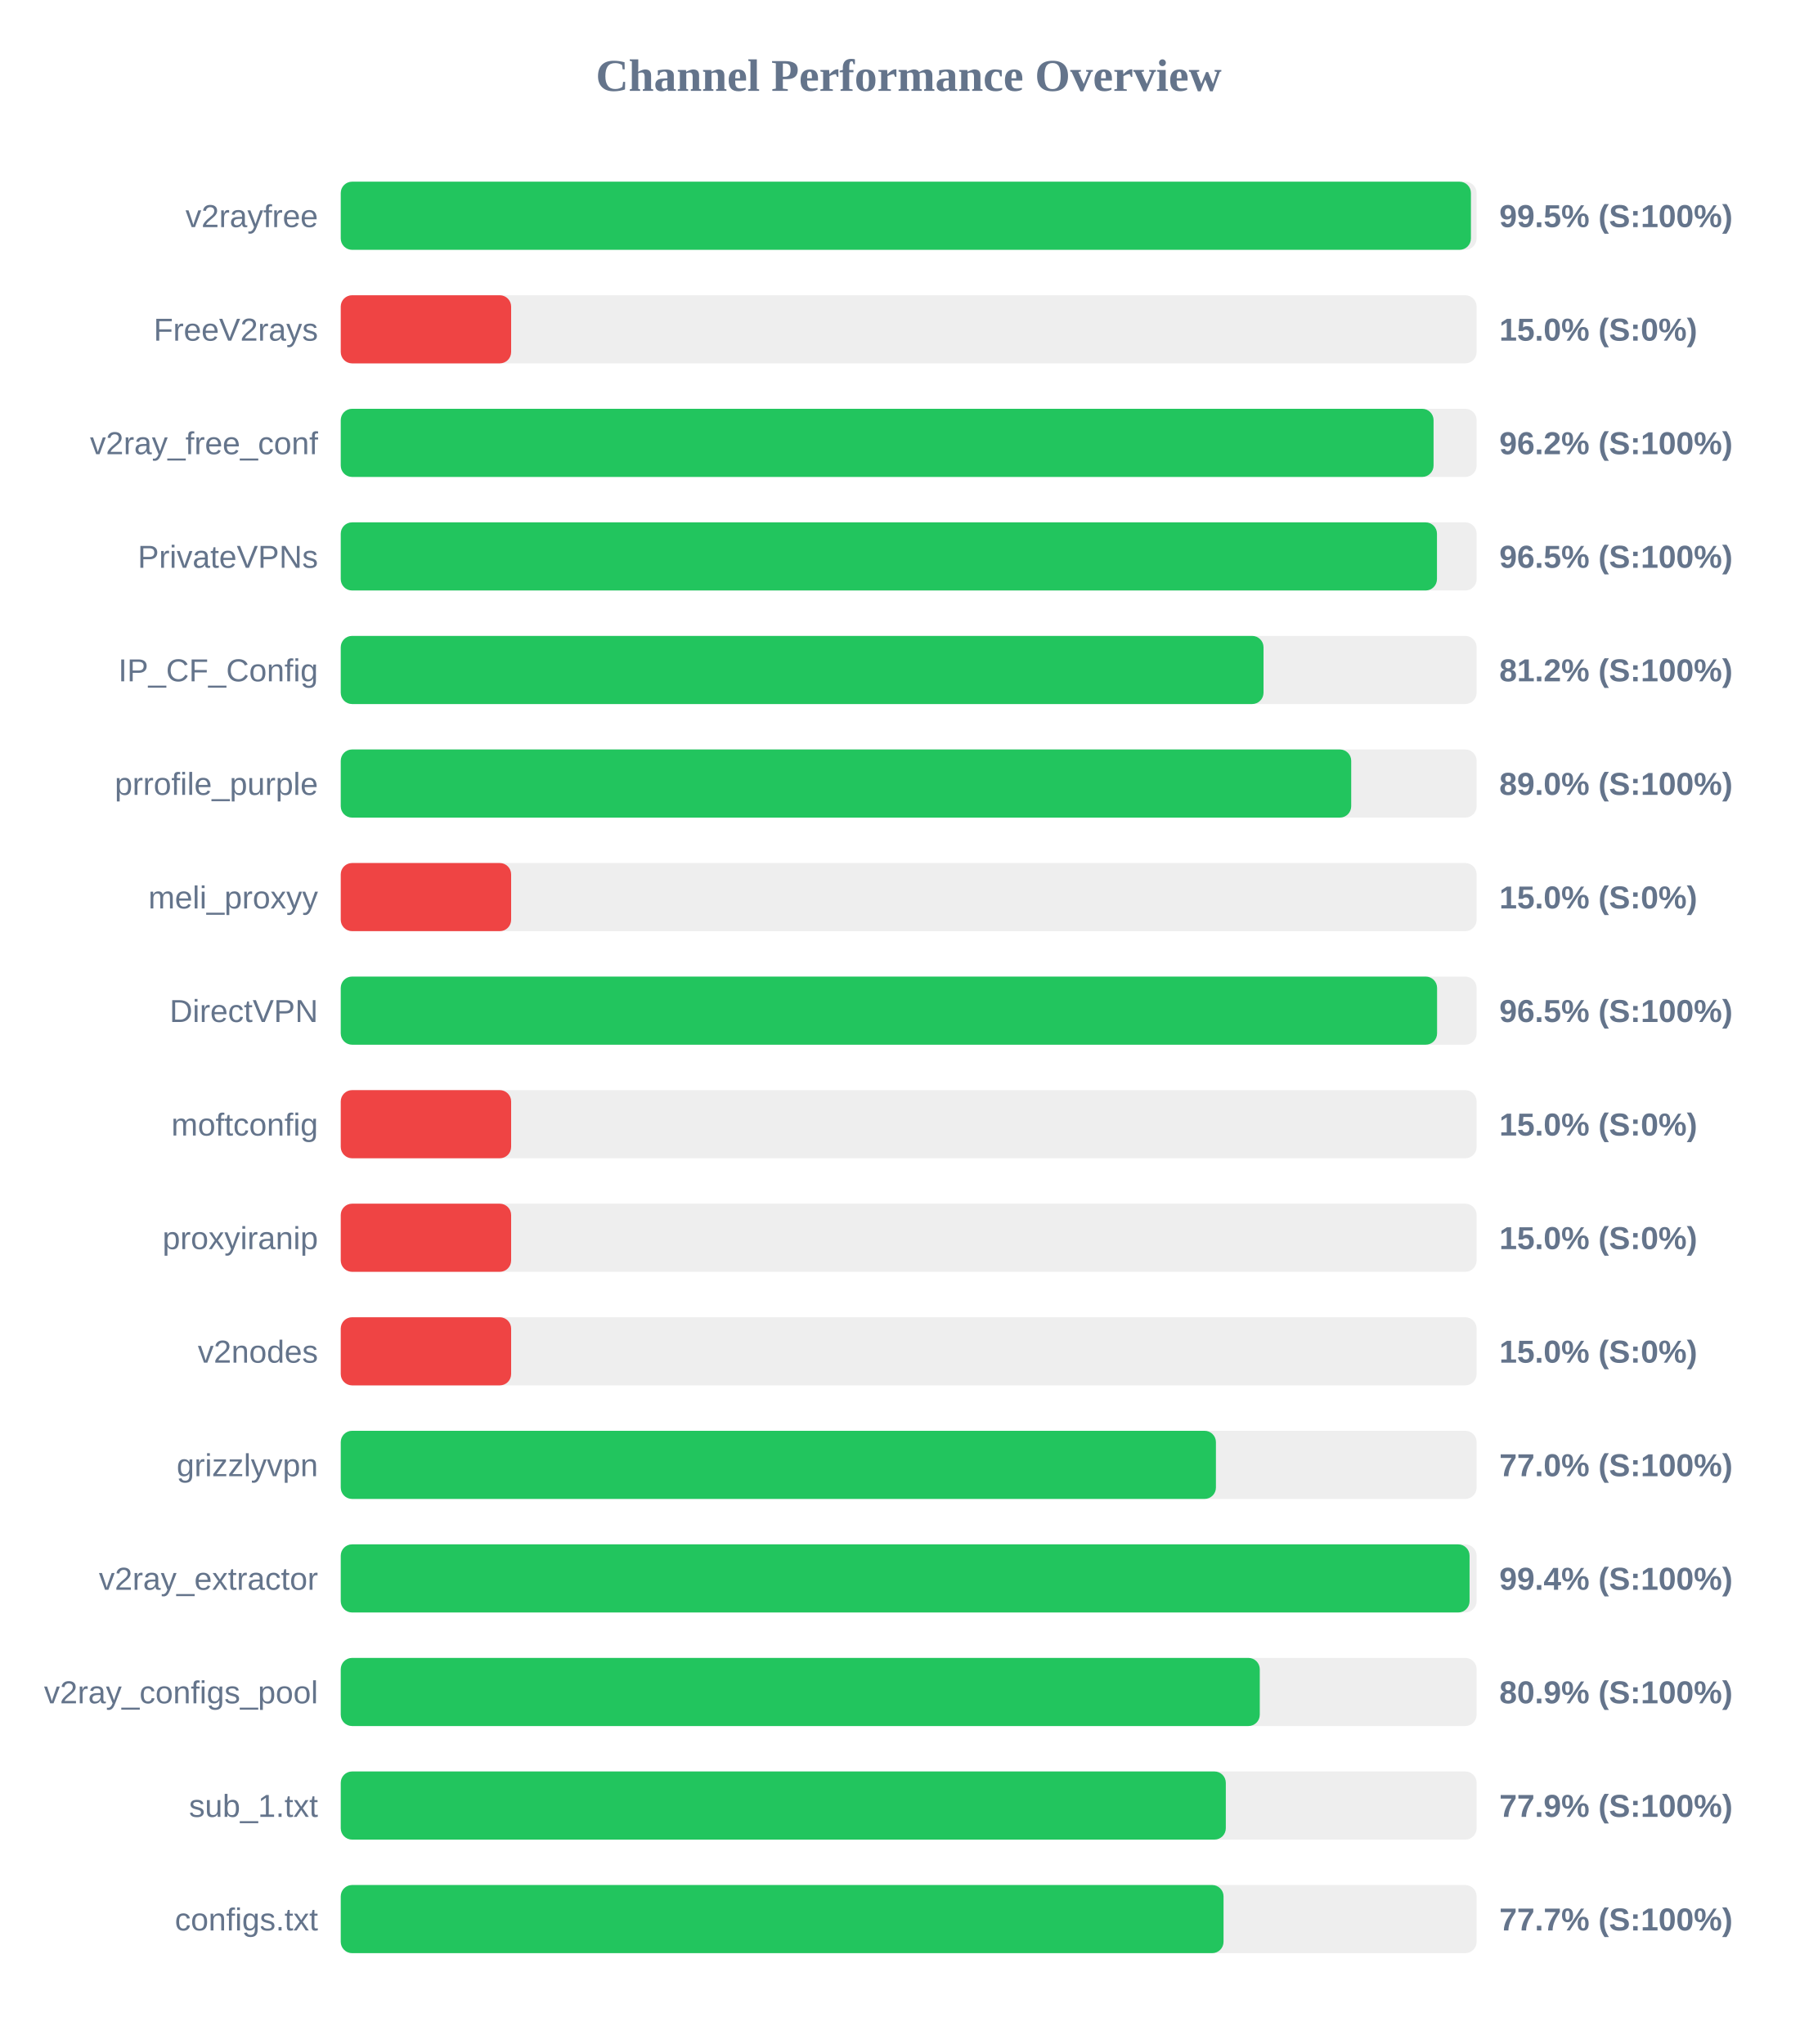
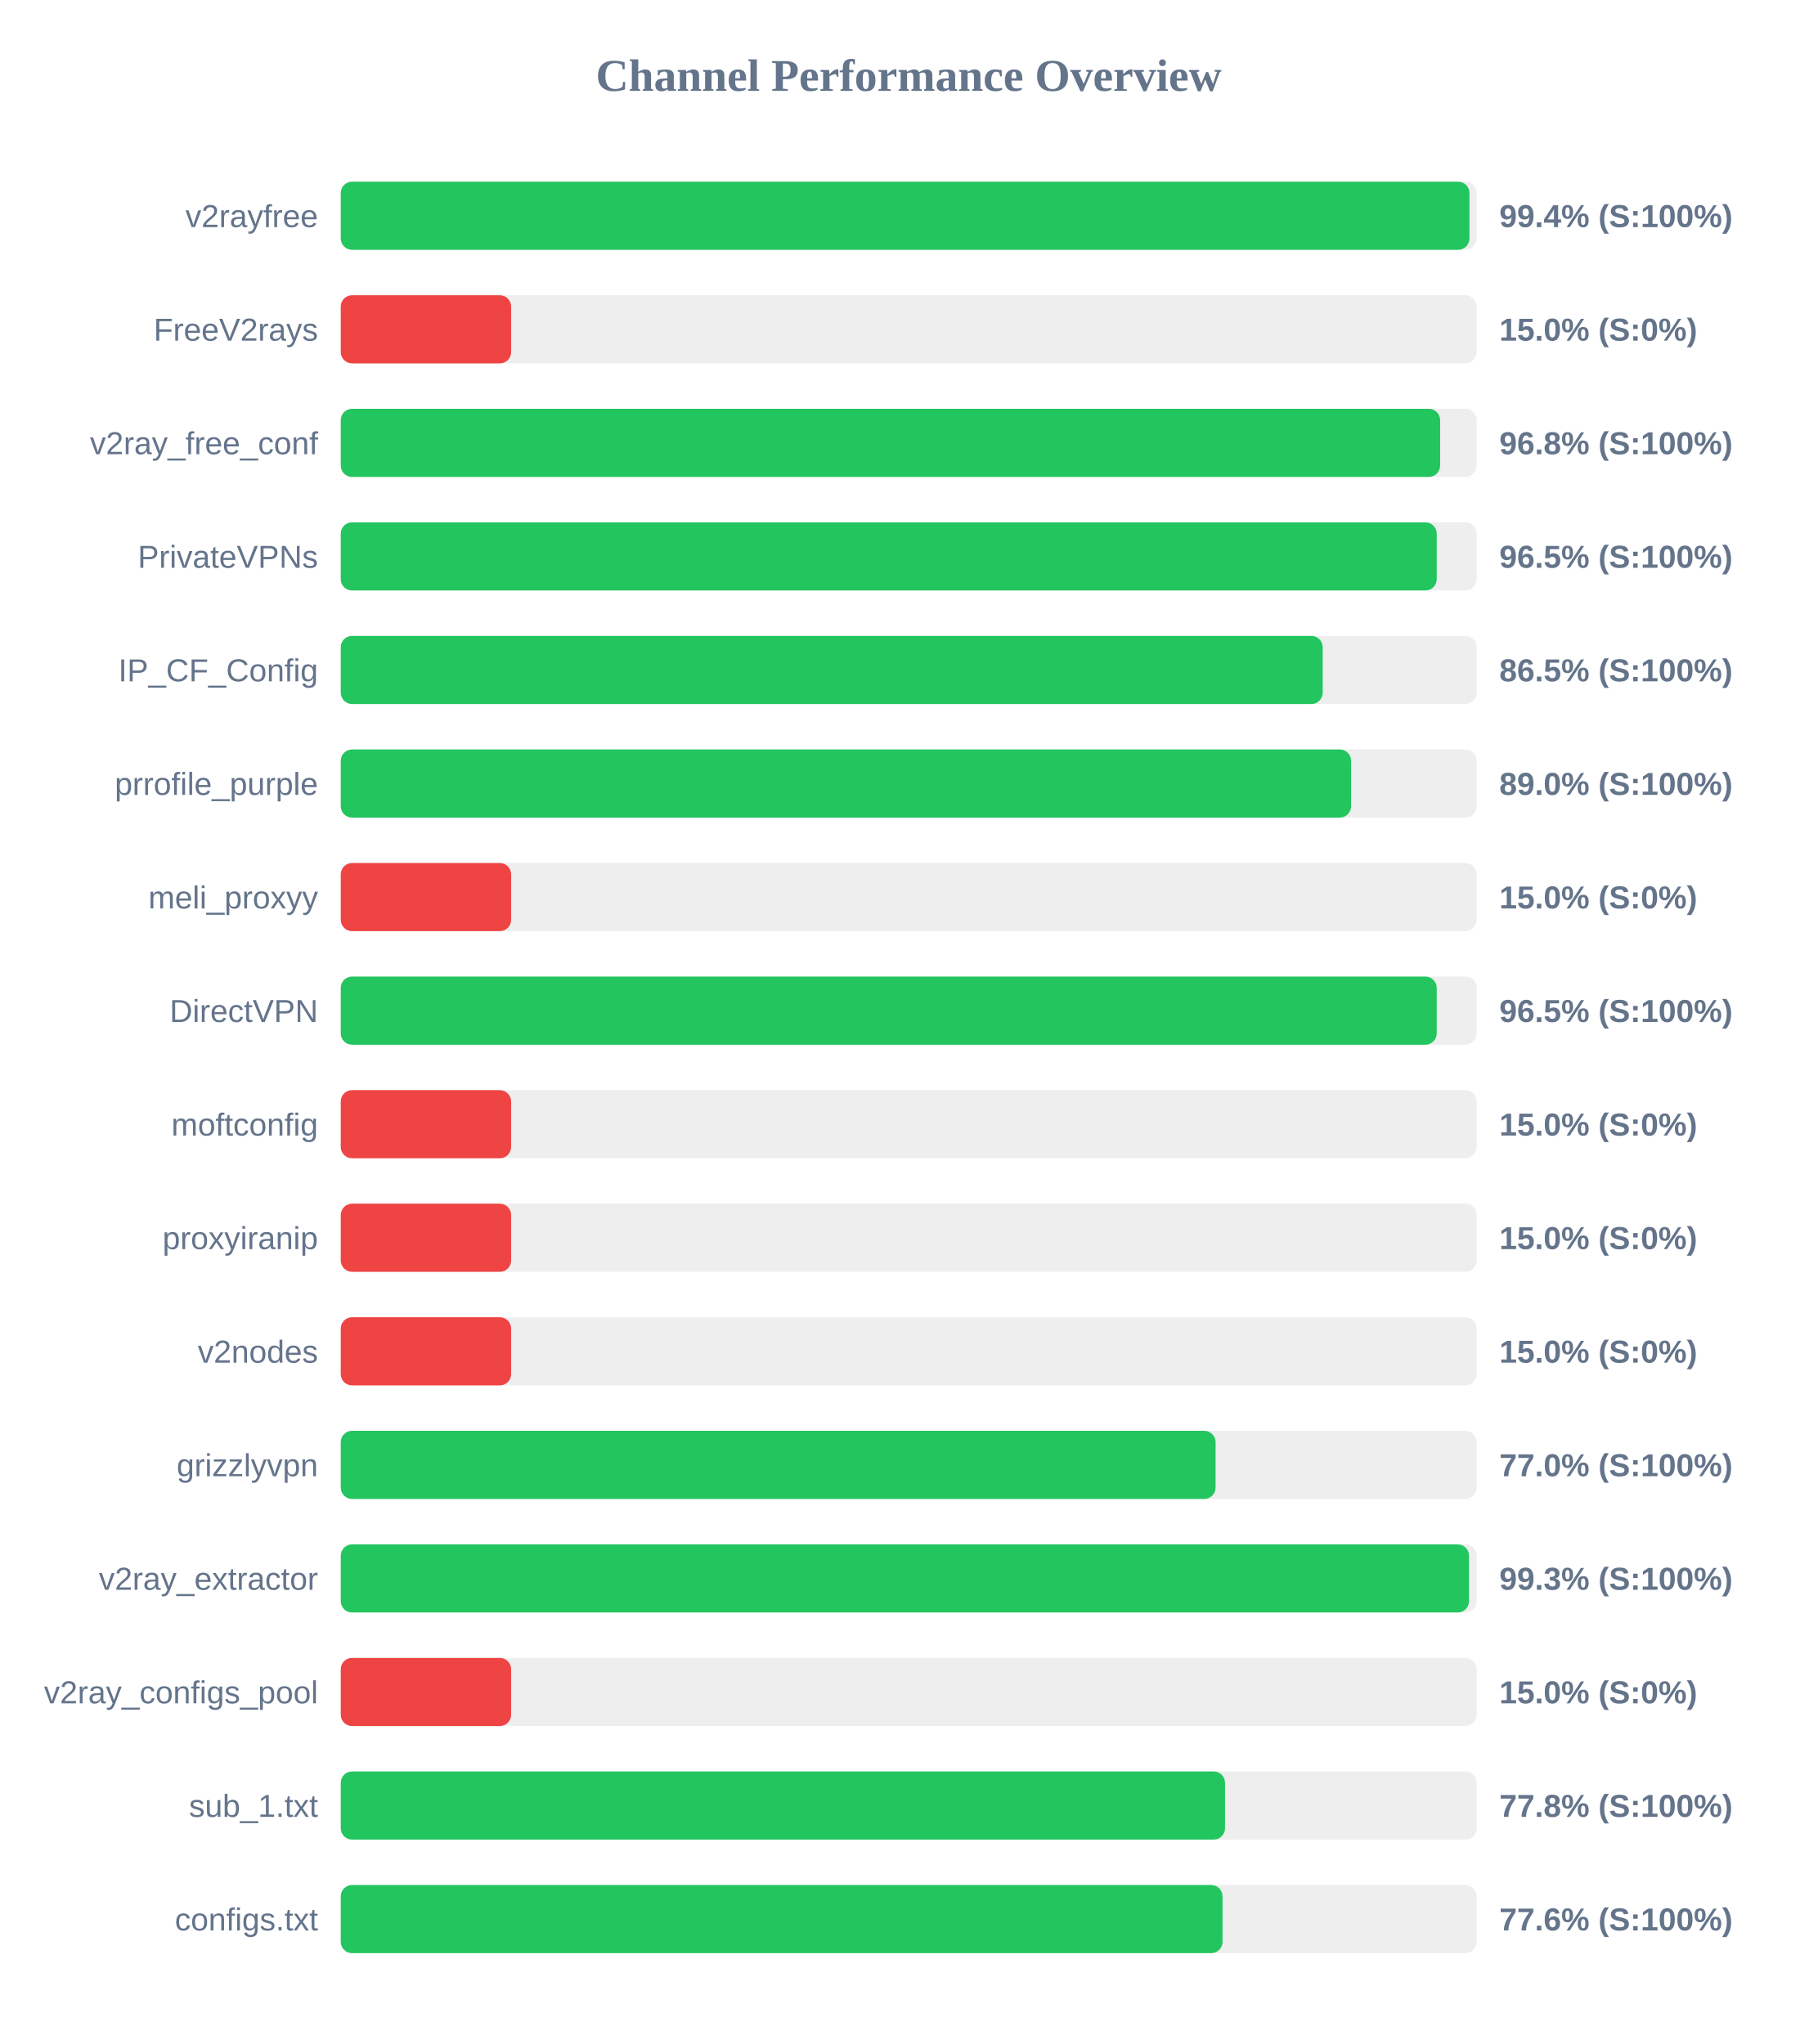
<svg xmlns="http://www.w3.org/2000/svg" width="800" height="900" version="1.1">
  <style>
        .row { font: 14px Arial; fill: #64748b; }
        .score { font: bold 14px Arial; fill: #64748b; }
    </style>
  <text x="400" y="40" text-anchor="middle" font-size="20px" font-weight="bold" fill="#64748b">Channel Performance Overview</text>
  <rect x="150" y="80" width="500" height="30" fill="#eee" rx="5" />
-   <rect x="150" y="80" width="497.5" height="30" fill="#22c55e" rx="5" />
+   <rect x="150" y="80" width="496.85" height="30" fill="#22c55e" rx="5" />
  <text x="140" y="100" text-anchor="end" class="row">v2rayfree</text>
-   <text x="660" y="100" text-anchor="start" class="score">99.5% (S:100%)</text>
+   <text x="660" y="100" text-anchor="start" class="score">99.4% (S:100%)</text>
  <rect x="150" y="130" width="500" height="30" fill="#eee" rx="5" />
  <rect x="150" y="130" width="75.0" height="30" fill="#ef4444" rx="5" />
  <text x="140" y="150" text-anchor="end" class="row">FreeV2rays</text>
  <text x="660" y="150" text-anchor="start" class="score">15.0% (S:0%)</text>
  <rect x="150" y="180" width="500" height="30" fill="#eee" rx="5" />
-   <rect x="150" y="180" width="481.05" height="30" fill="#22c55e" rx="5" />
+   <rect x="150" y="180" width="483.95" height="30" fill="#22c55e" rx="5" />
  <text x="140" y="200" text-anchor="end" class="row">v2ray_free_conf</text>
-   <text x="660" y="200" text-anchor="start" class="score">96.2% (S:100%)</text>
+   <text x="660" y="200" text-anchor="start" class="score">96.8% (S:100%)</text>
  <rect x="150" y="230" width="500" height="30" fill="#eee" rx="5" />
-   <rect x="150" y="230" width="482.55" height="30" fill="#22c55e" rx="5" />
+   <rect x="150" y="230" width="482.45" height="30" fill="#22c55e" rx="5" />
  <text x="140" y="250" text-anchor="end" class="row">PrivateVPNs</text>
  <text x="660" y="250" text-anchor="start" class="score">96.5% (S:100%)</text>
  <rect x="150" y="280" width="500" height="30" fill="#eee" rx="5" />
-   <rect x="150" y="280" width="406.2" height="30" fill="#22c55e" rx="5" />
+   <rect x="150" y="280" width="432.25" height="30" fill="#22c55e" rx="5" />
  <text x="140" y="300" text-anchor="end" class="row">IP_CF_Config</text>
-   <text x="660" y="300" text-anchor="start" class="score">81.2% (S:100%)</text>
+   <text x="660" y="300" text-anchor="start" class="score">86.5% (S:100%)</text>
  <rect x="150" y="330" width="500" height="30" fill="#eee" rx="5" />
-   <rect x="150" y="330" width="444.8" height="30" fill="#22c55e" rx="5" />
+   <rect x="150" y="330" width="444.75" height="30" fill="#22c55e" rx="5" />
  <text x="140" y="350" text-anchor="end" class="row">prrofile_purple</text>
  <text x="660" y="350" text-anchor="start" class="score">89.0% (S:100%)</text>
  <rect x="150" y="380" width="500" height="30" fill="#eee" rx="5" />
  <rect x="150" y="380" width="75.0" height="30" fill="#ef4444" rx="5" />
  <text x="140" y="400" text-anchor="end" class="row">meli_proxyy</text>
  <text x="660" y="400" text-anchor="start" class="score">15.0% (S:0%)</text>
  <rect x="150" y="430" width="500" height="30" fill="#eee" rx="5" />
-   <rect x="150" y="430" width="482.6" height="30" fill="#22c55e" rx="5" />
+   <rect x="150" y="430" width="482.45" height="30" fill="#22c55e" rx="5" />
  <text x="140" y="450" text-anchor="end" class="row">DirectVPN</text>
  <text x="660" y="450" text-anchor="start" class="score">96.5% (S:100%)</text>
  <rect x="150" y="480" width="500" height="30" fill="#eee" rx="5" />
  <rect x="150" y="480" width="75.0" height="30" fill="#ef4444" rx="5" />
  <text x="140" y="500" text-anchor="end" class="row">moftconfig</text>
  <text x="660" y="500" text-anchor="start" class="score">15.0% (S:0%)</text>
  <rect x="150" y="530" width="500" height="30" fill="#eee" rx="5" />
  <rect x="150" y="530" width="75.0" height="30" fill="#ef4444" rx="5" />
  <text x="140" y="550" text-anchor="end" class="row">proxyiranip</text>
  <text x="660" y="550" text-anchor="start" class="score">15.0% (S:0%)</text>
  <rect x="150" y="580" width="500" height="30" fill="#eee" rx="5" />
  <rect x="150" y="580" width="75.0" height="30" fill="#ef4444" rx="5" />
  <text x="140" y="600" text-anchor="end" class="row">v2nodes</text>
  <text x="660" y="600" text-anchor="start" class="score">15.0% (S:0%)</text>
  <rect x="150" y="630" width="500" height="30" fill="#eee" rx="5" />
-   <rect x="150" y="630" width="385.25" height="30" fill="#22c55e" rx="5" />
+   <rect x="150" y="630" width="385.1" height="30" fill="#22c55e" rx="5" />
  <text x="140" y="650" text-anchor="end" class="row">grizzlyvpn</text>
  <text x="660" y="650" text-anchor="start" class="score">77.0% (S:100%)</text>
  <rect x="150" y="680" width="500" height="30" fill="#eee" rx="5" />
-   <rect x="150" y="680" width="496.9" height="30" fill="#22c55e" rx="5" />
+   <rect x="150" y="680" width="496.65" height="30" fill="#22c55e" rx="5" />
  <text x="140" y="700" text-anchor="end" class="row">v2ray_extractor</text>
-   <text x="660" y="700" text-anchor="start" class="score">99.4% (S:100%)</text>
+   <text x="660" y="700" text-anchor="start" class="score">99.3% (S:100%)</text>
  <rect x="150" y="730" width="500" height="30" fill="#eee" rx="5" />
-   <rect x="150" y="730" width="404.55" height="30" fill="#22c55e" rx="5" />
+   <rect x="150" y="730" width="75.0" height="30" fill="#ef4444" rx="5" />
  <text x="140" y="750" text-anchor="end" class="row">v2ray_configs_pool</text>
-   <text x="660" y="750" text-anchor="start" class="score">80.9% (S:100%)</text>
+   <text x="660" y="750" text-anchor="start" class="score">15.0% (S:0%)</text>
  <rect x="150" y="780" width="500" height="30" fill="#eee" rx="5" />
-   <rect x="150" y="780" width="389.6" height="30" fill="#22c55e" rx="5" />
+   <rect x="150" y="780" width="389.25" height="30" fill="#22c55e" rx="5" />
  <text x="140" y="800" text-anchor="end" class="row">sub_1.txt</text>
-   <text x="660" y="800" text-anchor="start" class="score">77.9% (S:100%)</text>
+   <text x="660" y="800" text-anchor="start" class="score">77.8% (S:100%)</text>
  <rect x="150" y="830" width="500" height="30" fill="#eee" rx="5" />
-   <rect x="150" y="830" width="388.6" height="30" fill="#22c55e" rx="5" />
+   <rect x="150" y="830" width="388.15" height="30" fill="#22c55e" rx="5" />
  <text x="140" y="850" text-anchor="end" class="row">configs.txt</text>
-   <text x="660" y="850" text-anchor="start" class="score">77.7% (S:100%)</text>
+   <text x="660" y="850" text-anchor="start" class="score">77.6% (S:100%)</text>
</svg>
